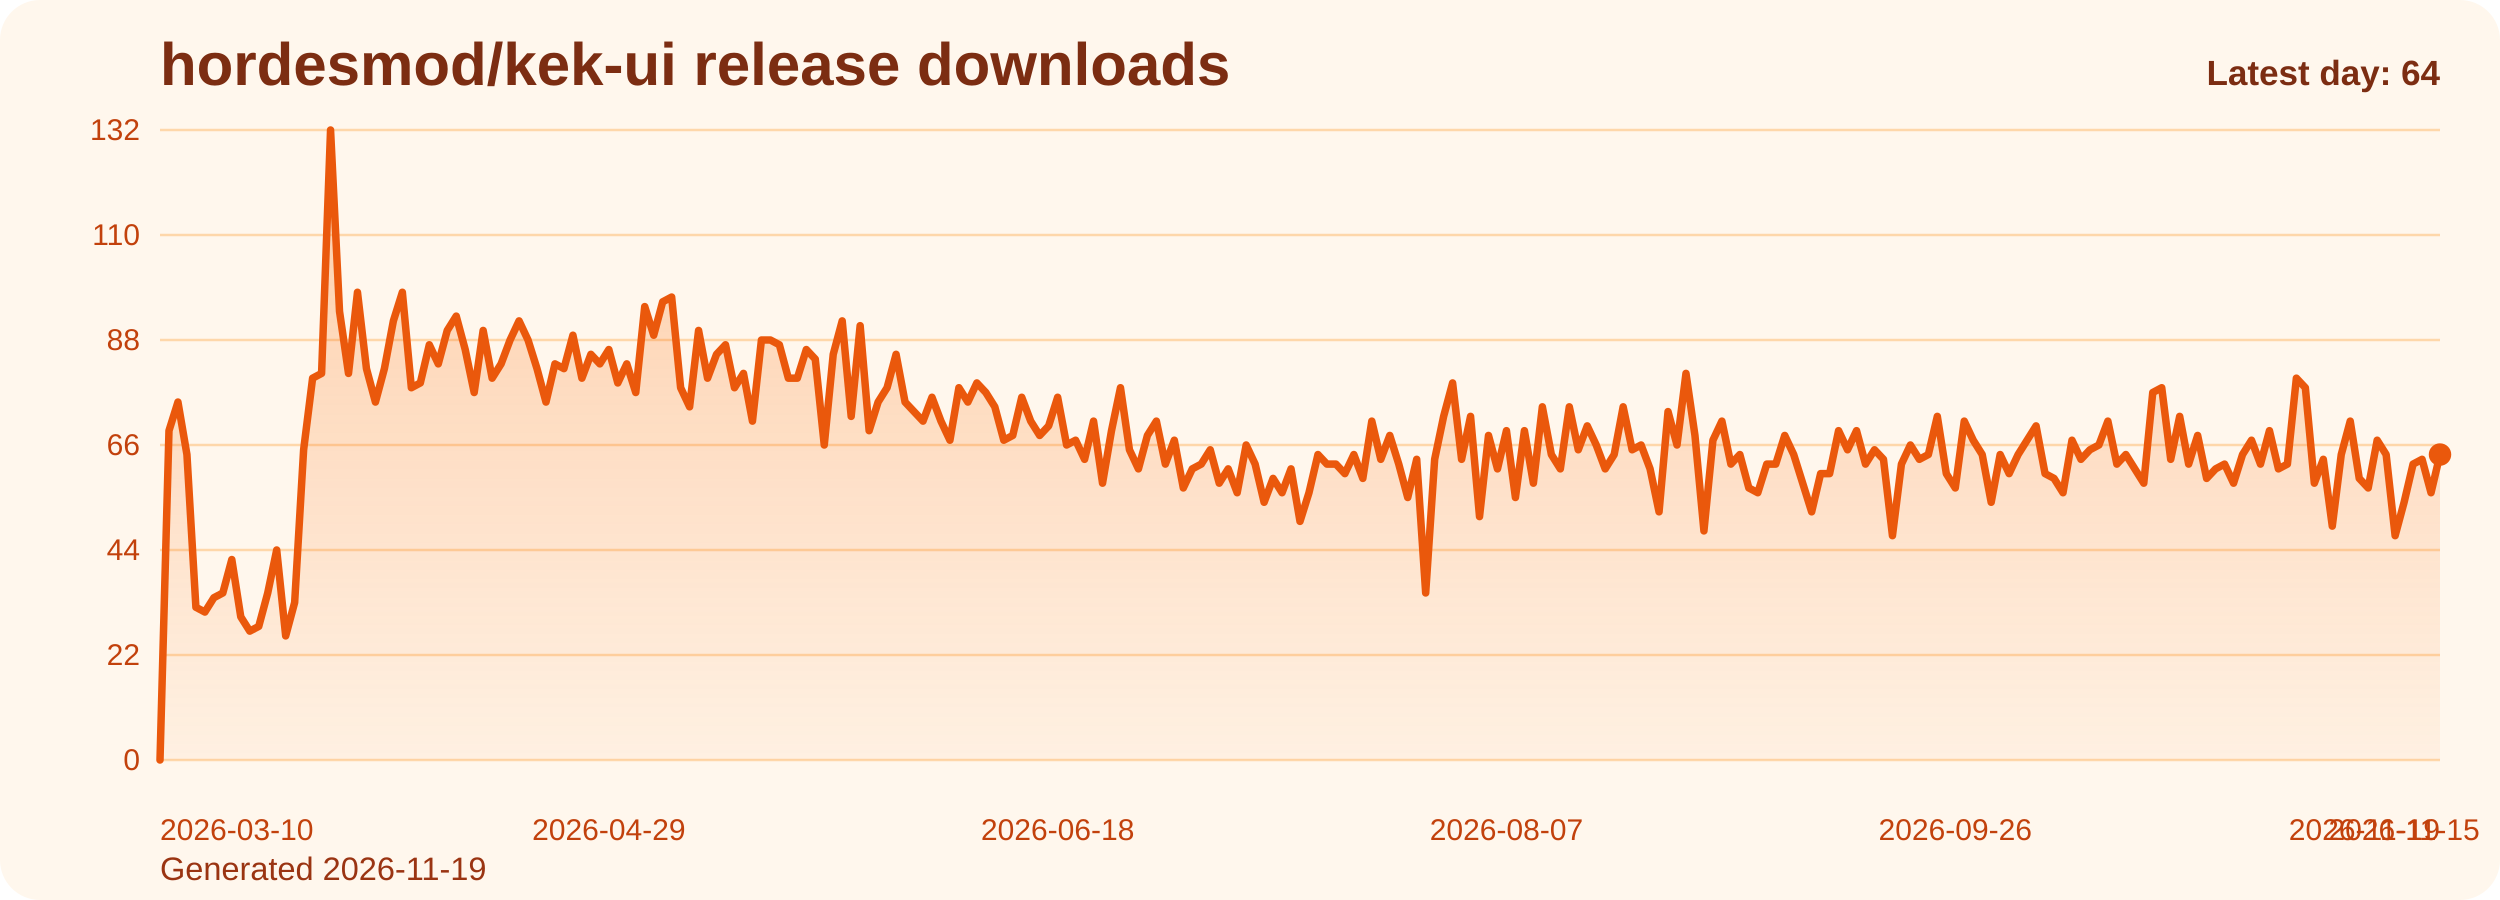
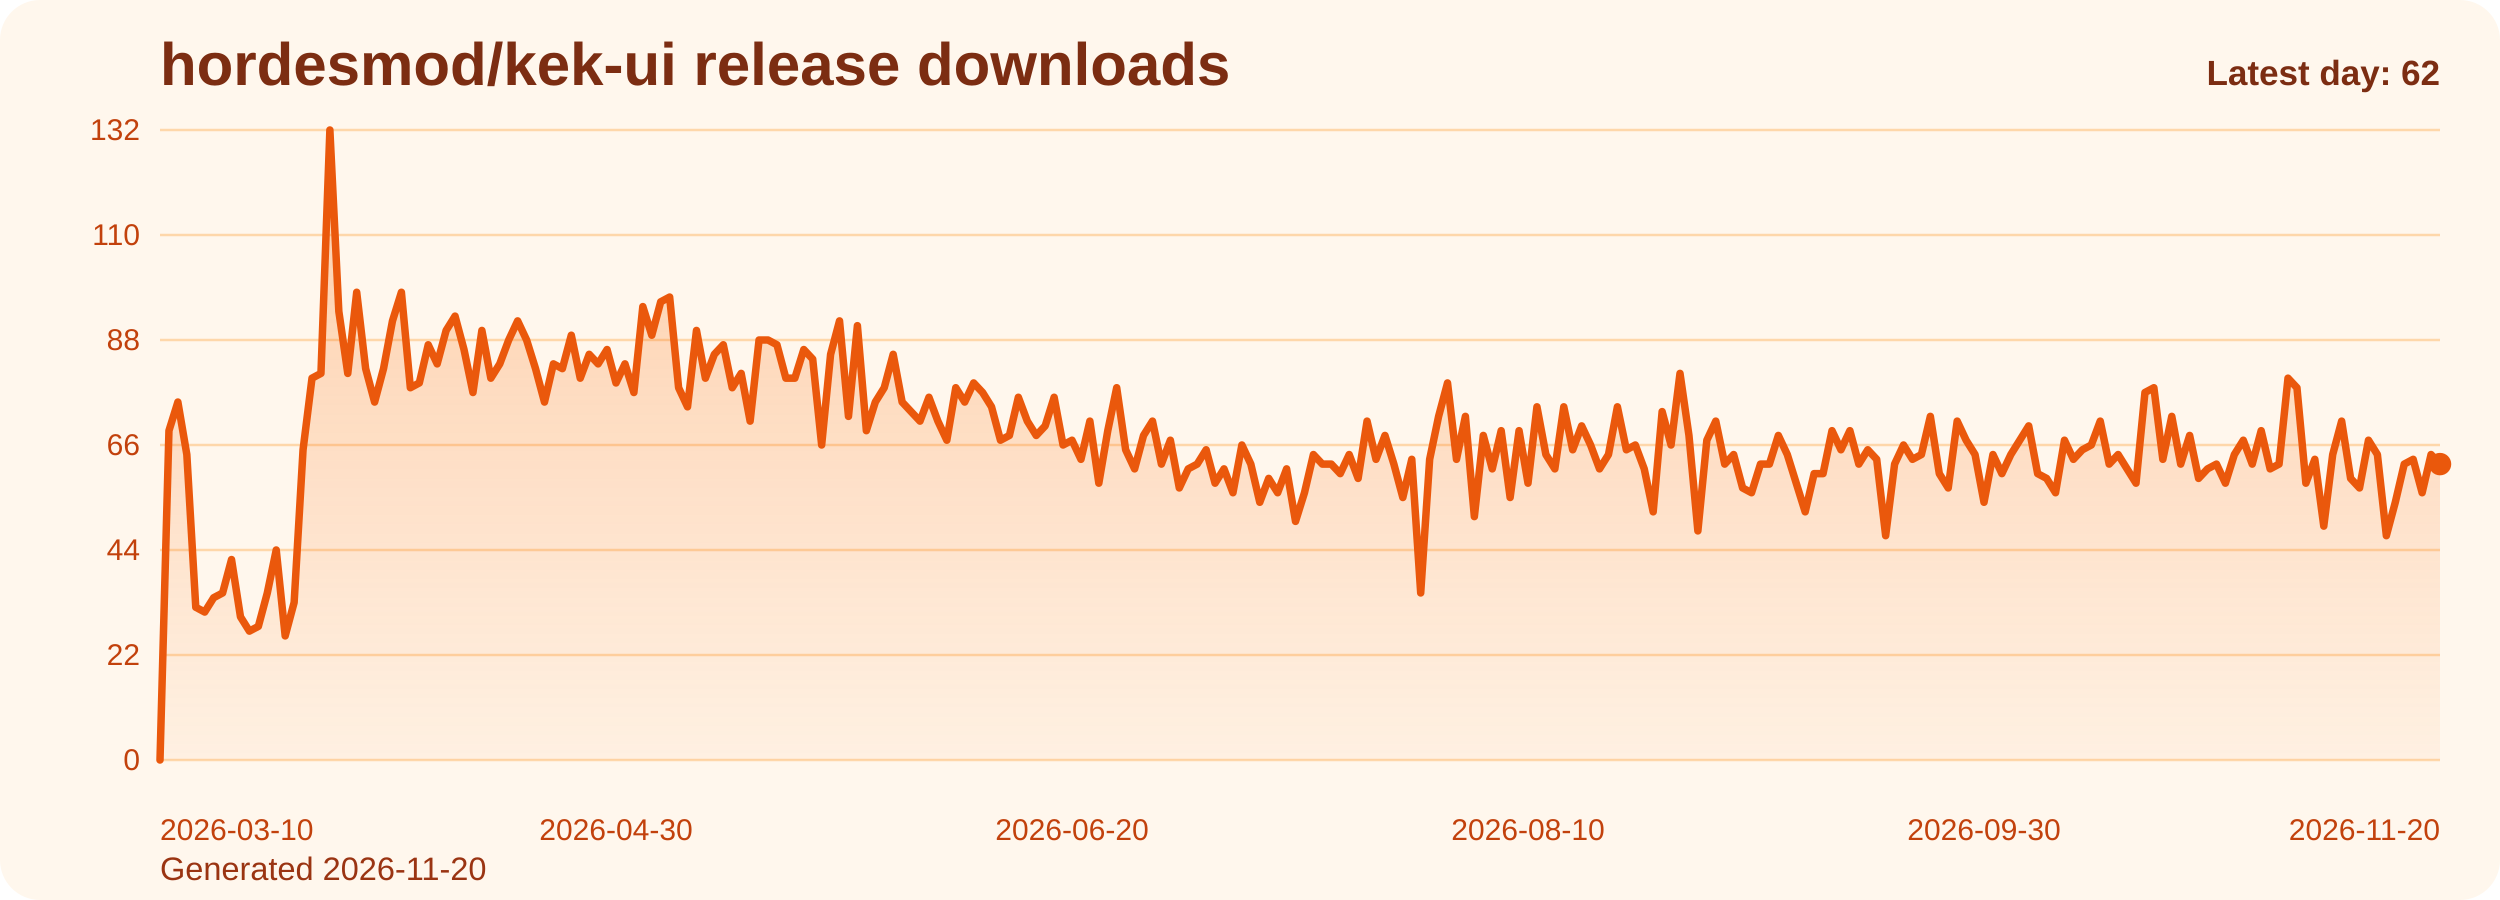
<svg xmlns="http://www.w3.org/2000/svg" viewBox="0 0 1000 360" role="img" aria-label="hordesmod/kek-ui release downloads chart">
  <defs>
    <linearGradient id="fill-daily-orange" x1="0" y1="0" x2="0" y2="1">
      <stop offset="0%" stop-color="#f97316" stop-opacity="0.32" />
      <stop offset="100%" stop-color="#f97316" stop-opacity="0.05" />
    </linearGradient>
    <style>
      .bg { fill: #fff7ed; }
      .title { font: 700 24px Arial, sans-serif; fill: #7c2d12; }
      .sub { font: 400 13px Arial, sans-serif; fill: #9a3412; }
      .grid { stroke: #fed7aa; stroke-width: 1; }
      .axis { font: 400 12px Arial, sans-serif; fill: #c2410c; }
      .line { fill: none; stroke: #ea580c; stroke-width: 3; stroke-linecap: round; stroke-linejoin: round; }
      .dot { fill: #ea580c; }
      .value { font: 600 11px Arial, sans-serif; fill: #9a3412; }
      .latest { font: 700 14px Arial, sans-serif; fill: #7c2d12; }
    </style>
  </defs>
  <rect class="bg" x="0" y="0" width="1000" height="360" rx="16" />
  <text class="title" x="64" y="34">hordesmod/kek-ui release downloads</text>
-   <text class="sub" x="64" y="352">Generated 2026-11-19</text>
+   <text class="sub" x="64" y="352">Generated 2026-11-20</text>
  <line x1="64" y1="52.00" x2="976" y2="52.00" class="grid" />
  <text x="56" y="56.00" text-anchor="end" class="axis">132</text>
  <line x1="64" y1="94.00" x2="976" y2="94.00" class="grid" />
  <text x="56" y="98.00" text-anchor="end" class="axis">110</text>
  <line x1="64" y1="136.00" x2="976" y2="136.00" class="grid" />
  <text x="56" y="140.00" text-anchor="end" class="axis">88</text>
  <line x1="64" y1="178.00" x2="976" y2="178.00" class="grid" />
  <text x="56" y="182.00" text-anchor="end" class="axis">66</text>
  <line x1="64" y1="220.00" x2="976" y2="220.00" class="grid" />
  <text x="56" y="224.00" text-anchor="end" class="axis">44</text>
  <line x1="64" y1="262.00" x2="976" y2="262.00" class="grid" />
  <text x="56" y="266.00" text-anchor="end" class="axis">22</text>
  <line x1="64" y1="304.00" x2="976" y2="304.00" class="grid" />
  <text x="56" y="308.00" text-anchor="end" class="axis">0</text>
-   <path d="M 64.00 304 L 64.00 304.00 L 67.59 172.27 L 71.18 160.82 L 74.77 181.82 L 78.36 242.91 L 81.95 244.82 L 85.54 239.09 L 89.13 237.18 L 92.72 223.82 L 96.31 246.73 L 99.91 252.45 L 103.50 250.55 L 107.09 237.18 L 110.68 220.00 L 114.27 254.36 L 117.86 241.00 L 121.45 179.91 L 125.04 151.27 L 128.63 149.36 L 132.22 52.00 L 135.81 124.55 L 139.40 149.36 L 142.99 116.91 L 146.58 147.45 L 150.17 160.82 L 153.76 147.45 L 157.35 128.36 L 160.94 116.91 L 164.54 155.09 L 168.13 153.18 L 171.72 137.91 L 175.31 145.55 L 178.90 132.18 L 182.49 126.45 L 186.08 139.82 L 189.67 157.00 L 193.26 132.18 L 196.85 151.27 L 200.44 145.55 L 204.03 136.00 L 207.62 128.36 L 211.21 136.00 L 214.80 147.45 L 218.39 160.82 L 221.98 145.55 L 225.57 147.45 L 229.17 134.09 L 232.76 151.27 L 236.35 141.73 L 239.94 145.55 L 243.53 139.82 L 247.12 153.18 L 250.71 145.55 L 254.30 157.00 L 257.89 122.64 L 261.48 134.09 L 265.07 120.73 L 268.66 118.82 L 272.25 155.09 L 275.84 162.73 L 279.43 132.18 L 283.02 151.27 L 286.61 141.73 L 290.20 137.91 L 293.80 155.09 L 297.39 149.36 L 300.98 168.45 L 304.57 136.00 L 308.16 136.00 L 311.75 137.91 L 315.34 151.27 L 318.93 151.27 L 322.52 139.82 L 326.11 143.64 L 329.70 178.00 L 333.29 141.73 L 336.88 128.36 L 340.47 166.55 L 344.06 130.27 L 347.65 172.27 L 351.24 160.82 L 354.83 155.09 L 358.43 141.73 L 362.02 160.82 L 365.61 164.64 L 369.20 168.45 L 372.79 158.91 L 376.38 168.45 L 379.97 176.09 L 383.56 155.09 L 387.15 160.82 L 390.74 153.18 L 394.33 157.00 L 397.92 162.73 L 401.51 176.09 L 405.10 174.18 L 408.69 158.91 L 412.28 168.45 L 415.87 174.18 L 419.46 170.36 L 423.06 158.91 L 426.65 178.00 L 430.24 176.09 L 433.83 183.73 L 437.42 168.45 L 441.01 193.27 L 444.60 172.27 L 448.19 155.09 L 451.78 179.91 L 455.37 187.55 L 458.96 174.18 L 462.55 168.45 L 466.14 185.64 L 469.73 176.09 L 473.32 195.18 L 476.91 187.55 L 480.50 185.64 L 484.09 179.91 L 487.69 193.27 L 491.28 187.55 L 494.87 197.09 L 498.46 178.00 L 502.05 185.64 L 505.64 200.91 L 509.23 191.36 L 512.82 197.09 L 516.41 187.55 L 520.00 208.55 L 523.59 197.09 L 527.18 181.82 L 530.77 185.64 L 534.36 185.64 L 537.95 189.45 L 541.54 181.82 L 545.13 191.36 L 548.72 168.45 L 552.31 183.73 L 555.91 174.18 L 559.50 185.64 L 563.09 199.00 L 566.68 183.73 L 570.27 237.18 L 573.86 183.73 L 577.45 166.55 L 581.04 153.18 L 584.63 183.73 L 588.22 166.55 L 591.81 206.64 L 595.40 174.18 L 598.99 187.55 L 602.58 172.27 L 606.17 199.00 L 609.76 172.27 L 613.35 193.27 L 616.94 162.73 L 620.54 181.82 L 624.13 187.55 L 627.72 162.73 L 631.31 179.91 L 634.90 170.36 L 638.49 178.00 L 642.08 187.55 L 645.67 181.82 L 649.26 162.73 L 652.85 179.91 L 656.44 178.00 L 660.03 187.55 L 663.62 204.73 L 667.21 164.64 L 670.80 178.00 L 674.39 149.36 L 677.98 174.18 L 681.57 212.36 L 685.17 176.09 L 688.76 168.45 L 692.35 185.64 L 695.94 181.82 L 699.53 195.18 L 703.12 197.09 L 706.71 185.64 L 710.30 185.64 L 713.89 174.18 L 717.48 181.82 L 721.07 193.27 L 724.66 204.73 L 728.25 189.45 L 731.84 189.45 L 735.43 172.27 L 739.02 179.91 L 742.61 172.27 L 746.20 185.64 L 749.80 179.91 L 753.39 183.73 L 756.98 214.27 L 760.57 185.64 L 764.16 178.00 L 767.75 183.73 L 771.34 181.82 L 774.93 166.55 L 778.52 189.45 L 782.11 195.18 L 785.70 168.45 L 789.29 176.09 L 792.88 181.82 L 796.47 200.91 L 800.06 181.82 L 803.65 189.45 L 807.24 181.82 L 810.83 176.09 L 814.43 170.36 L 818.02 189.45 L 821.61 191.36 L 825.20 197.09 L 828.79 176.09 L 832.38 183.73 L 835.97 179.91 L 839.56 178.00 L 843.15 168.45 L 846.74 185.64 L 850.33 181.82 L 853.92 187.55 L 857.51 193.27 L 861.10 157.00 L 864.69 155.09 L 868.28 183.73 L 871.87 166.55 L 875.46 185.64 L 879.06 174.18 L 882.65 191.36 L 886.24 187.55 L 889.83 185.64 L 893.42 193.27 L 897.01 181.82 L 900.60 176.09 L 904.19 185.64 L 907.78 172.27 L 911.37 187.55 L 914.96 185.64 L 918.55 151.27 L 922.14 155.09 L 925.73 193.27 L 929.32 183.73 L 932.91 210.45 L 936.50 181.82 L 940.09 168.45 L 943.69 191.36 L 947.28 195.18 L 950.87 176.09 L 954.46 181.82 L 958.05 214.27 L 961.64 200.91 L 965.23 185.64 L 968.82 183.73 L 972.41 197.09 L 976.00 181.82 L 976.00 304 Z" fill="url(#fill-daily-orange)" />
-   <polyline class="line" points="64.00,304.00 67.59,172.27 71.18,160.82 74.77,181.82 78.36,242.91 81.95,244.82 85.54,239.09 89.13,237.18 92.72,223.82 96.31,246.73 99.91,252.45 103.50,250.55 107.09,237.18 110.68,220.00 114.27,254.36 117.86,241.00 121.45,179.91 125.04,151.27 128.63,149.36 132.22,52.00 135.81,124.55 139.40,149.36 142.99,116.91 146.58,147.45 150.17,160.82 153.76,147.45 157.35,128.36 160.94,116.91 164.54,155.09 168.13,153.18 171.72,137.91 175.31,145.55 178.90,132.18 182.49,126.45 186.08,139.82 189.67,157.00 193.26,132.18 196.85,151.27 200.44,145.55 204.03,136.00 207.62,128.36 211.21,136.00 214.80,147.45 218.39,160.82 221.98,145.55 225.57,147.45 229.17,134.09 232.76,151.27 236.35,141.73 239.94,145.55 243.53,139.82 247.12,153.18 250.71,145.55 254.30,157.00 257.89,122.64 261.48,134.09 265.07,120.73 268.66,118.82 272.25,155.09 275.84,162.73 279.43,132.18 283.02,151.27 286.61,141.73 290.20,137.91 293.80,155.09 297.39,149.36 300.98,168.45 304.57,136.00 308.16,136.00 311.75,137.91 315.34,151.27 318.93,151.27 322.52,139.82 326.11,143.64 329.70,178.00 333.29,141.73 336.88,128.36 340.47,166.55 344.06,130.27 347.65,172.27 351.24,160.82 354.83,155.09 358.43,141.73 362.02,160.82 365.61,164.64 369.20,168.45 372.79,158.91 376.38,168.45 379.97,176.09 383.56,155.09 387.15,160.82 390.74,153.18 394.33,157.00 397.92,162.73 401.51,176.09 405.10,174.18 408.69,158.91 412.28,168.45 415.87,174.18 419.46,170.36 423.06,158.91 426.65,178.00 430.24,176.09 433.83,183.73 437.42,168.45 441.01,193.27 444.60,172.27 448.19,155.09 451.78,179.91 455.37,187.55 458.96,174.18 462.55,168.45 466.14,185.64 469.73,176.09 473.32,195.18 476.91,187.55 480.50,185.64 484.09,179.91 487.69,193.27 491.28,187.55 494.87,197.09 498.46,178.00 502.05,185.64 505.64,200.91 509.23,191.36 512.82,197.09 516.41,187.55 520.00,208.55 523.59,197.09 527.18,181.82 530.77,185.64 534.36,185.64 537.95,189.45 541.54,181.82 545.13,191.36 548.72,168.45 552.31,183.73 555.91,174.18 559.50,185.64 563.09,199.00 566.68,183.73 570.27,237.18 573.86,183.73 577.45,166.55 581.04,153.18 584.63,183.73 588.22,166.55 591.81,206.64 595.40,174.18 598.99,187.55 602.58,172.27 606.17,199.00 609.76,172.27 613.35,193.27 616.94,162.73 620.54,181.82 624.13,187.55 627.72,162.73 631.31,179.91 634.90,170.36 638.49,178.00 642.08,187.55 645.67,181.82 649.26,162.73 652.85,179.91 656.44,178.00 660.03,187.55 663.62,204.73 667.21,164.64 670.80,178.00 674.39,149.36 677.98,174.18 681.57,212.36 685.17,176.09 688.76,168.45 692.35,185.64 695.94,181.82 699.53,195.18 703.12,197.09 706.71,185.64 710.30,185.64 713.89,174.18 717.48,181.82 721.07,193.27 724.66,204.73 728.25,189.45 731.84,189.45 735.43,172.27 739.02,179.91 742.61,172.27 746.20,185.64 749.80,179.91 753.39,183.73 756.98,214.27 760.57,185.64 764.16,178.00 767.75,183.73 771.34,181.82 774.93,166.55 778.52,189.45 782.11,195.18 785.70,168.45 789.29,176.09 792.88,181.82 796.47,200.91 800.06,181.82 803.65,189.45 807.24,181.82 810.83,176.09 814.43,170.36 818.02,189.45 821.61,191.36 825.20,197.09 828.79,176.09 832.38,183.73 835.97,179.91 839.56,178.00 843.15,168.45 846.74,185.64 850.33,181.82 853.92,187.55 857.51,193.27 861.10,157.00 864.69,155.09 868.28,183.73 871.87,166.55 875.46,185.64 879.06,174.18 882.65,191.36 886.24,187.55 889.83,185.64 893.42,193.27 897.01,181.82 900.60,176.09 904.19,185.64 907.78,172.27 911.37,187.55 914.96,185.64 918.55,151.27 922.14,155.09 925.73,193.27 929.32,183.73 932.91,210.45 936.50,181.82 940.09,168.45 943.69,191.36 947.28,195.18 950.87,176.09 954.46,181.82 958.05,214.27 961.64,200.91 965.23,185.64 968.82,183.73 972.41,197.09 976.00,181.82" />
-   <circle class="dot" cx="976.00" cy="181.82" r="4.5" />
+   <path d="M 64.00 304 L 64.00 304.00 L 67.58 172.27 L 71.15 160.82 L 74.73 181.82 L 78.31 242.91 L 81.88 244.82 L 85.46 239.09 L 89.04 237.18 L 92.61 223.82 L 96.19 246.73 L 99.76 252.45 L 103.34 250.55 L 106.92 237.18 L 110.49 220.00 L 114.07 254.36 L 117.65 241.00 L 121.22 179.91 L 124.80 151.27 L 128.38 149.36 L 131.95 52.00 L 135.53 124.55 L 139.11 149.36 L 142.68 116.91 L 146.26 147.45 L 149.84 160.82 L 153.41 147.45 L 156.99 128.36 L 160.56 116.91 L 164.14 155.09 L 167.72 153.18 L 171.29 137.91 L 174.87 145.55 L 178.45 132.18 L 182.02 126.45 L 185.60 139.82 L 189.18 157.00 L 192.75 132.18 L 196.33 151.27 L 199.91 145.55 L 203.48 136.00 L 207.06 128.36 L 210.64 136.00 L 214.21 147.45 L 217.79 160.82 L 221.36 145.55 L 224.94 147.45 L 228.52 134.09 L 232.09 151.27 L 235.67 141.73 L 239.25 145.55 L 242.82 139.82 L 246.40 153.18 L 249.98 145.55 L 253.55 157.00 L 257.13 122.64 L 260.71 134.09 L 264.28 120.73 L 267.86 118.82 L 271.44 155.09 L 275.01 162.73 L 278.59 132.18 L 282.16 151.27 L 285.74 141.73 L 289.32 137.91 L 292.89 155.09 L 296.47 149.36 L 300.05 168.45 L 303.62 136.00 L 307.20 136.00 L 310.78 137.91 L 314.35 151.27 L 317.93 151.27 L 321.51 139.82 L 325.08 143.64 L 328.66 178.00 L 332.24 141.73 L 335.81 128.36 L 339.39 166.55 L 342.96 130.27 L 346.54 172.27 L 350.12 160.82 L 353.69 155.09 L 357.27 141.73 L 360.85 160.82 L 364.42 164.64 L 368.00 168.45 L 371.58 158.91 L 375.15 168.45 L 378.73 176.09 L 382.31 155.09 L 385.88 160.82 L 389.46 153.18 L 393.04 157.00 L 396.61 162.73 L 400.19 176.09 L 403.76 174.18 L 407.34 158.91 L 410.92 168.45 L 414.49 174.18 L 418.07 170.36 L 421.65 158.91 L 425.22 178.00 L 428.80 176.09 L 432.38 183.73 L 435.95 168.45 L 439.53 193.27 L 443.11 172.27 L 446.68 155.09 L 450.26 179.91 L 453.84 187.55 L 457.41 174.18 L 460.99 168.45 L 464.56 185.64 L 468.14 176.09 L 471.72 195.18 L 475.29 187.55 L 478.87 185.64 L 482.45 179.91 L 486.02 193.27 L 489.60 187.55 L 493.18 197.09 L 496.75 178.00 L 500.33 185.64 L 503.91 200.91 L 507.48 191.36 L 511.06 197.09 L 514.64 187.55 L 518.21 208.55 L 521.79 197.09 L 525.36 181.82 L 528.94 185.64 L 532.52 185.64 L 536.09 189.45 L 539.67 181.82 L 543.25 191.36 L 546.82 168.45 L 550.40 183.73 L 553.98 174.18 L 557.55 185.64 L 561.13 199.00 L 564.71 183.73 L 568.28 237.18 L 571.86 183.73 L 575.44 166.55 L 579.01 153.18 L 582.59 183.73 L 586.16 166.55 L 589.74 206.64 L 593.32 174.18 L 596.89 187.55 L 600.47 172.27 L 604.05 199.00 L 607.62 172.27 L 611.20 193.27 L 614.78 162.73 L 618.35 181.82 L 621.93 187.55 L 625.51 162.73 L 629.08 179.91 L 632.66 170.36 L 636.24 178.00 L 639.81 187.55 L 643.39 181.82 L 646.96 162.73 L 650.54 179.91 L 654.12 178.00 L 657.69 187.55 L 661.27 204.73 L 664.85 164.64 L 668.42 178.00 L 672.00 149.36 L 675.58 174.18 L 679.15 212.36 L 682.73 176.09 L 686.31 168.45 L 689.88 185.64 L 693.46 181.82 L 697.04 195.18 L 700.61 197.09 L 704.19 185.64 L 707.76 185.64 L 711.34 174.18 L 714.92 181.82 L 718.49 193.27 L 722.07 204.73 L 725.65 189.45 L 729.22 189.45 L 732.80 172.27 L 736.38 179.91 L 739.95 172.27 L 743.53 185.64 L 747.11 179.91 L 750.68 183.73 L 754.26 214.27 L 757.84 185.64 L 761.41 178.00 L 764.99 183.73 L 768.56 181.82 L 772.14 166.55 L 775.72 189.45 L 779.29 195.18 L 782.87 168.45 L 786.45 176.09 L 790.02 181.82 L 793.60 200.91 L 797.18 181.82 L 800.75 189.45 L 804.33 181.82 L 807.91 176.09 L 811.48 170.36 L 815.06 189.45 L 818.64 191.36 L 822.21 197.09 L 825.79 176.09 L 829.36 183.73 L 832.94 179.91 L 836.52 178.00 L 840.09 168.45 L 843.67 185.64 L 847.25 181.82 L 850.82 187.55 L 854.40 193.27 L 857.98 157.00 L 861.55 155.09 L 865.13 183.73 L 868.71 166.55 L 872.28 185.64 L 875.86 174.18 L 879.44 191.36 L 883.01 187.55 L 886.59 185.64 L 890.16 193.27 L 893.74 181.82 L 897.32 176.09 L 900.89 185.64 L 904.47 172.27 L 908.05 187.55 L 911.62 185.64 L 915.20 151.27 L 918.78 155.09 L 922.35 193.27 L 925.93 183.73 L 929.51 210.45 L 933.08 181.82 L 936.66 168.45 L 940.24 191.36 L 943.81 195.18 L 947.39 176.09 L 950.96 181.82 L 954.54 214.27 L 958.12 200.91 L 961.69 185.64 L 965.27 183.73 L 968.85 197.09 L 972.42 181.82 L 976.00 185.64 L 976.00 304 Z" fill="url(#fill-daily-orange)" />
+   <polyline class="line" points="64.00,304.00 67.58,172.27 71.15,160.82 74.73,181.82 78.31,242.91 81.88,244.82 85.46,239.09 89.04,237.18 92.61,223.82 96.19,246.73 99.76,252.45 103.34,250.55 106.92,237.18 110.49,220.00 114.07,254.36 117.65,241.00 121.22,179.91 124.80,151.27 128.38,149.36 131.95,52.00 135.53,124.55 139.11,149.36 142.68,116.91 146.26,147.45 149.84,160.82 153.41,147.45 156.99,128.36 160.56,116.91 164.14,155.09 167.72,153.18 171.29,137.91 174.87,145.55 178.45,132.18 182.02,126.45 185.60,139.82 189.18,157.00 192.75,132.18 196.33,151.27 199.91,145.55 203.48,136.00 207.06,128.36 210.64,136.00 214.21,147.45 217.79,160.82 221.36,145.55 224.94,147.45 228.52,134.09 232.09,151.27 235.67,141.73 239.25,145.55 242.82,139.82 246.40,153.18 249.98,145.55 253.55,157.00 257.13,122.64 260.71,134.09 264.28,120.73 267.86,118.82 271.44,155.09 275.01,162.73 278.59,132.18 282.16,151.27 285.74,141.73 289.32,137.91 292.89,155.09 296.47,149.36 300.05,168.45 303.62,136.00 307.20,136.00 310.78,137.91 314.35,151.27 317.93,151.27 321.51,139.82 325.08,143.64 328.66,178.00 332.24,141.73 335.81,128.36 339.39,166.55 342.96,130.27 346.54,172.27 350.12,160.82 353.69,155.09 357.27,141.73 360.85,160.82 364.42,164.64 368.00,168.45 371.58,158.91 375.15,168.45 378.73,176.09 382.31,155.09 385.88,160.82 389.46,153.18 393.04,157.00 396.61,162.73 400.19,176.09 403.76,174.18 407.34,158.91 410.92,168.45 414.49,174.18 418.07,170.36 421.65,158.91 425.22,178.00 428.80,176.09 432.38,183.73 435.95,168.45 439.53,193.27 443.11,172.27 446.68,155.09 450.26,179.91 453.84,187.55 457.41,174.18 460.99,168.45 464.56,185.64 468.14,176.09 471.72,195.18 475.29,187.55 478.87,185.64 482.45,179.91 486.02,193.27 489.60,187.55 493.18,197.09 496.75,178.00 500.33,185.64 503.91,200.91 507.48,191.36 511.06,197.09 514.64,187.55 518.21,208.55 521.79,197.09 525.36,181.82 528.94,185.64 532.52,185.64 536.09,189.45 539.67,181.82 543.25,191.36 546.82,168.45 550.40,183.73 553.98,174.18 557.55,185.64 561.13,199.00 564.71,183.73 568.28,237.18 571.86,183.73 575.44,166.55 579.01,153.18 582.59,183.73 586.16,166.55 589.74,206.64 593.32,174.18 596.89,187.55 600.47,172.27 604.05,199.00 607.62,172.27 611.20,193.27 614.78,162.73 618.35,181.82 621.93,187.55 625.51,162.73 629.08,179.91 632.66,170.36 636.24,178.00 639.81,187.55 643.39,181.82 646.96,162.73 650.54,179.91 654.12,178.00 657.69,187.55 661.27,204.73 664.85,164.64 668.42,178.00 672.00,149.36 675.58,174.18 679.15,212.36 682.73,176.09 686.31,168.45 689.88,185.64 693.46,181.82 697.04,195.18 700.61,197.09 704.19,185.64 707.76,185.64 711.34,174.18 714.92,181.82 718.49,193.27 722.07,204.73 725.65,189.45 729.22,189.45 732.80,172.27 736.38,179.91 739.95,172.27 743.53,185.64 747.11,179.91 750.68,183.73 754.26,214.27 757.84,185.64 761.41,178.00 764.99,183.73 768.56,181.82 772.14,166.55 775.72,189.45 779.29,195.18 782.87,168.45 786.45,176.09 790.02,181.82 793.60,200.91 797.18,181.82 800.75,189.45 804.33,181.82 807.91,176.09 811.48,170.36 815.06,189.45 818.64,191.36 822.21,197.09 825.79,176.09 829.36,183.73 832.94,179.91 836.52,178.00 840.09,168.45 843.67,185.64 847.25,181.82 850.82,187.55 854.40,193.27 857.98,157.00 861.55,155.09 865.13,183.73 868.71,166.55 872.28,185.64 875.86,174.18 879.44,191.36 883.01,187.55 886.59,185.64 890.16,193.27 893.74,181.82 897.32,176.09 900.89,185.64 904.47,172.27 908.05,187.55 911.62,185.64 915.20,151.27 918.78,155.09 922.35,193.27 925.93,183.73 929.51,210.45 933.08,181.82 936.66,168.45 940.24,191.36 943.81,195.18 947.39,176.09 950.96,181.82 954.54,214.27 958.12,200.91 961.69,185.64 965.27,183.73 968.85,197.09 972.42,181.82 976.00,185.64" />
+   <circle class="dot" cx="976.00" cy="185.64" r="4.5" />
  <text class="axis" x="64.00" y="336" text-anchor="start">2026-03-10</text>
-   <text class="axis" x="243.53" y="336" text-anchor="middle">2026-04-29</text>
-   <text class="axis" x="423.06" y="336" text-anchor="middle">2026-06-18</text>
-   <text class="axis" x="602.58" y="336" text-anchor="middle">2026-08-07</text>
-   <text class="axis" x="782.11" y="336" text-anchor="middle">2026-09-26</text>
-   <text class="axis" x="961.64" y="336" text-anchor="middle">2026-11-15</text>
-   <text class="axis" x="976.00" y="336" text-anchor="end">2026-11-19</text>
-   <text class="latest" x="976" y="34" text-anchor="end">Latest day: 64</text>
+   <text class="axis" x="246.40" y="336" text-anchor="middle">2026-04-30</text>
+   <text class="axis" x="428.80" y="336" text-anchor="middle">2026-06-20</text>
+   <text class="axis" x="611.20" y="336" text-anchor="middle">2026-08-10</text>
+   <text class="axis" x="793.60" y="336" text-anchor="middle">2026-09-30</text>
+   <text class="axis" x="976.00" y="336" text-anchor="end">2026-11-20</text>
+   <text class="latest" x="976" y="34" text-anchor="end">Latest day: 62</text>
</svg>
